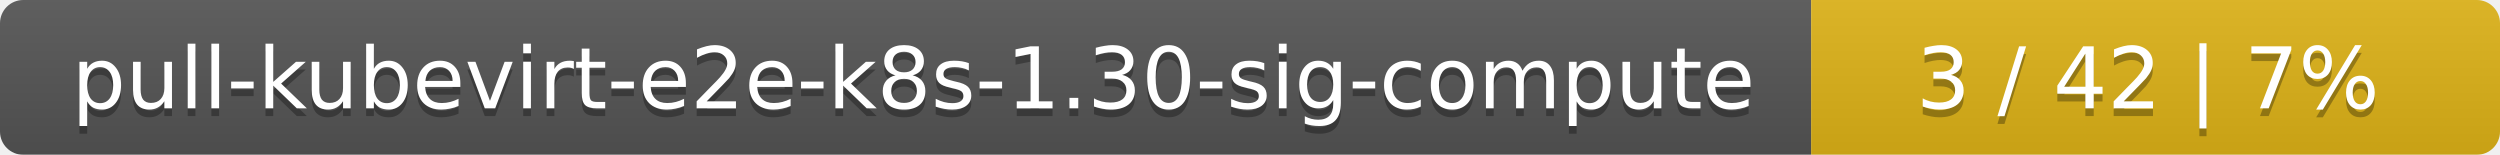
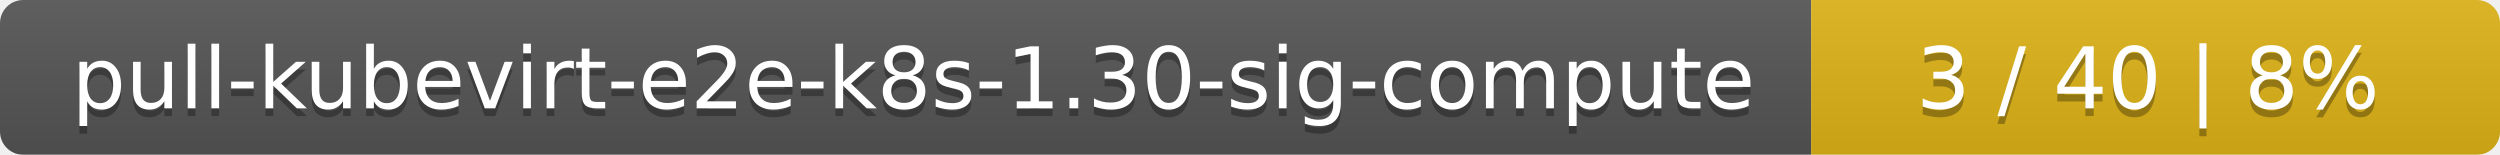
<svg xmlns="http://www.w3.org/2000/svg" width="323" height="20">
  <linearGradient id="smooth" x2="0" y2="100%">
    <stop offset="0" stop-color="#bbb" stop-opacity=".1" />
    <stop offset="1" stop-opacity=".1" />
  </linearGradient>
  <mask id="round">
    <rect width="323" height="20" rx="3" fill="#fff" />
  </mask>
  <g mask="url(#round)">
    <rect width="234" height="20" fill="#555" />
    <rect x="234" width="89" height="20" fill="#dfb317" />
    <rect width="323" height="20" fill="url(#smooth)" />
  </g>
  <g fill="#fff" text-anchor="middle" font-family="DejaVu Sans,Verdana,Geneva,sans-serif" font-size="11">
    <text x="118" y="15" fill="#010101" fill-opacity=".3">pull-kubevirt-e2e-k8s-1.30-sig-compute</text>
    <text x="118" y="14">pull-kubevirt-e2e-k8s-1.30-sig-compute</text>
-     <text x="277.5" y="15" fill="#010101" fill-opacity=".3">3 / 42    |    7%</text>
-     <text x="277.5" y="14">3 / 42    |    7%</text>
+     <text x="277.5" y="15" fill="#010101" fill-opacity=".3">3 / 40    |    8%</text>
+     <text x="277.5" y="14">3 / 40    |    8%</text>
  </g>
</svg>
